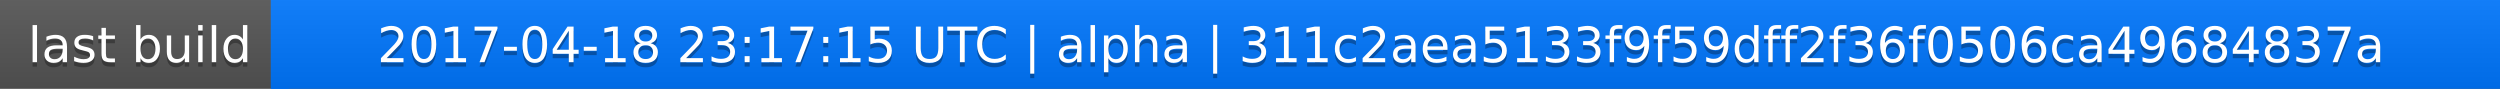
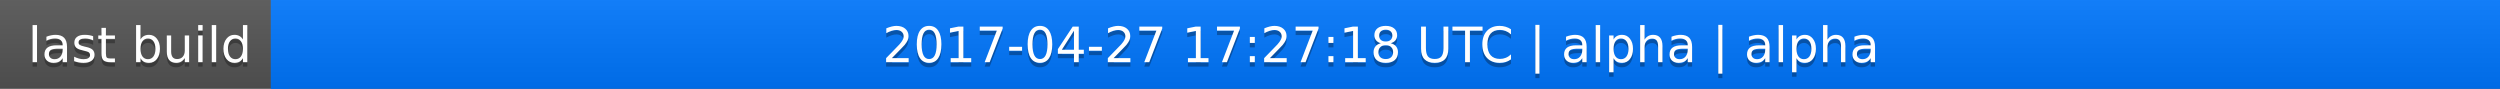
<svg xmlns="http://www.w3.org/2000/svg" width="563" height="20">
  <linearGradient id="a" x2="0" y2="100%">
    <stop offset="0" stop-color="#bbb" stop-opacity=".1" />
    <stop offset="1" stop-opacity=".1" />
  </linearGradient>
  <rect rx="0" width="563" height="20" fill="#555" />
  <rect rx="0" x="61" width="502" height="20" fill="#07f" />
  <path fill="#07f" d="M61 0h4v20h-4z" />
  <rect rx="0" width="563" height="20" fill="url(#a)" />
  <g fill="#fff" text-anchor="middle" font-family="DejaVu Sans,Verdana,Geneva,sans-serif" font-size="11">
    <text x="31.5" y="15" fill="#010101" fill-opacity=".3">last build</text>
    <text x="31.5" y="14">last build</text>
-     <text x="311" y="15" fill="#010101" fill-opacity=".3">2017-04-18 23:17:15 UTC | alpha | 311c2aea5133f9f59dff2f36f0506ca49684837a</text>
-     <text x="311" y="14">2017-04-18 23:17:15 UTC | alpha | 311c2aea5133f9f59dff2f36f0506ca49684837a</text>
+     <text x="311" y="15" fill="#010101" fill-opacity=".3">2017-04-27 17:27:18 UTC | alpha | alpha</text>
+     <text x="311" y="14">2017-04-27 17:27:18 UTC | alpha | alpha</text>
  </g>
</svg>
